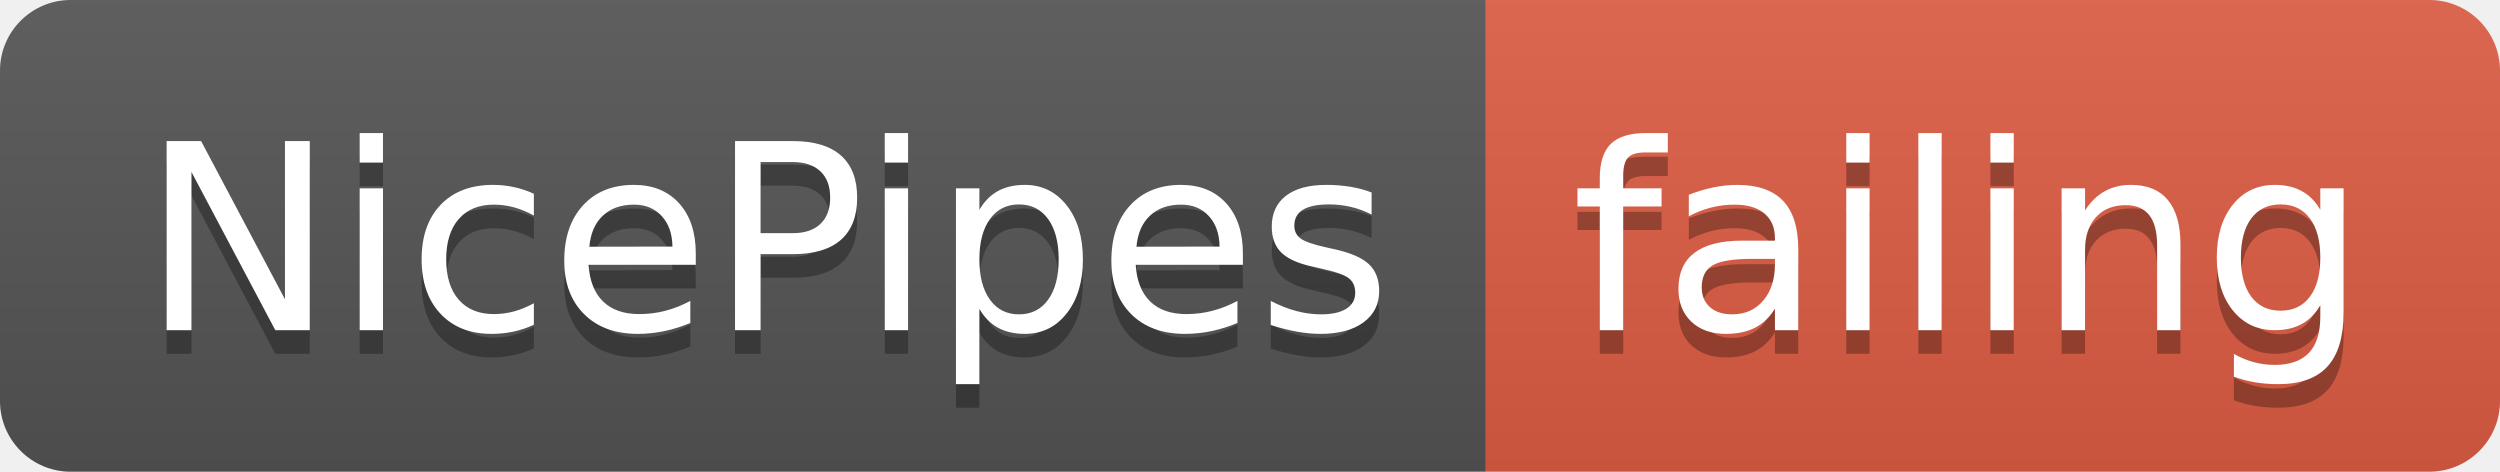
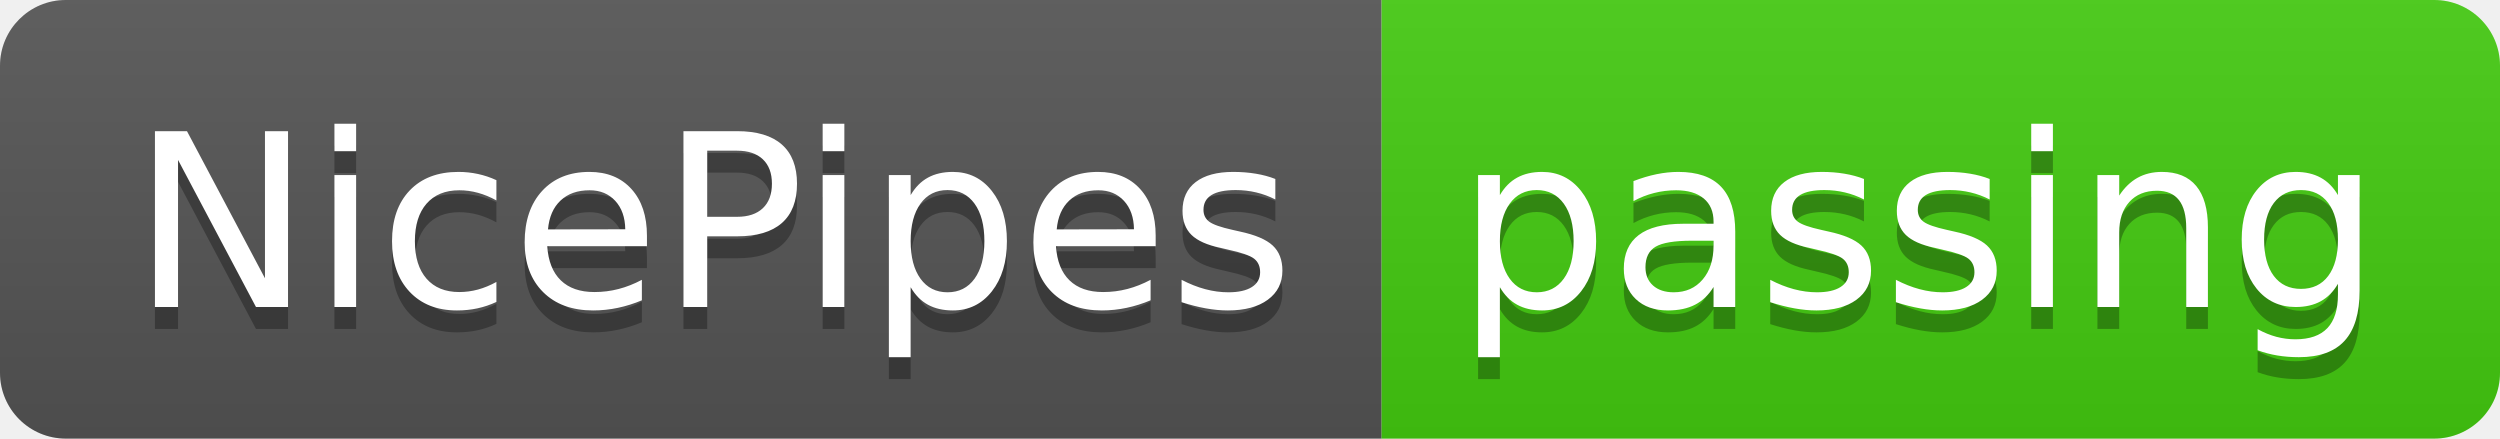
- <svg xmlns="http://www.w3.org/2000/svg" width="106" height="20">
+ <svg xmlns="http://www.w3.org/2000/svg" width="114" height="20">
  <linearGradient id="smooth" x2="0" y2="100%">
    <stop offset="0" stop-color="#bbb" stop-opacity=".1" />
    <stop offset="1" stop-opacity=".1" />
  </linearGradient>
  <clipPath id="round">
-     <rect width="106" height="20" rx="3" fill="#fff" />
+     <rect width="114" height="20" rx="3" fill="#fff" />
  </clipPath>
  <g clip-path="url(#round)">
    <rect width="63" height="20" fill="#555" />
-     <rect x="63" width="43" height="20" fill="#e05d44" />
-     <rect width="106" height="20" fill="url(#smooth)" />
+     <rect x="63" width="51" height="20" fill="#4c1" />
+     <rect width="114" height="20" fill="url(#smooth)" />
  </g>
  <g fill="#fff" text-anchor="middle" font-family="DejaVu Sans,Verdana,Geneva,sans-serif" font-size="110">
    <text x="325" y="150" fill="#010101" fill-opacity=".3" transform="scale(0.1)" textLength="530" lengthAdjust="spacing">NicePipes</text>
    <text x="325" y="140" transform="scale(0.1)" textLength="530" lengthAdjust="spacing">NicePipes</text>
-     <text x="835" y="150" fill="#010101" fill-opacity=".3" transform="scale(0.1)" textLength="330" lengthAdjust="spacing">failing</text>
-     <text x="835" y="140" transform="scale(0.1)" textLength="330" lengthAdjust="spacing">failing</text>
+     <text x="875" y="150" fill="#010101" fill-opacity=".3" transform="scale(0.1)" textLength="410" lengthAdjust="spacing">passing</text>
+     <text x="875" y="140" transform="scale(0.1)" textLength="410" lengthAdjust="spacing">passing</text>
  </g>
</svg>
